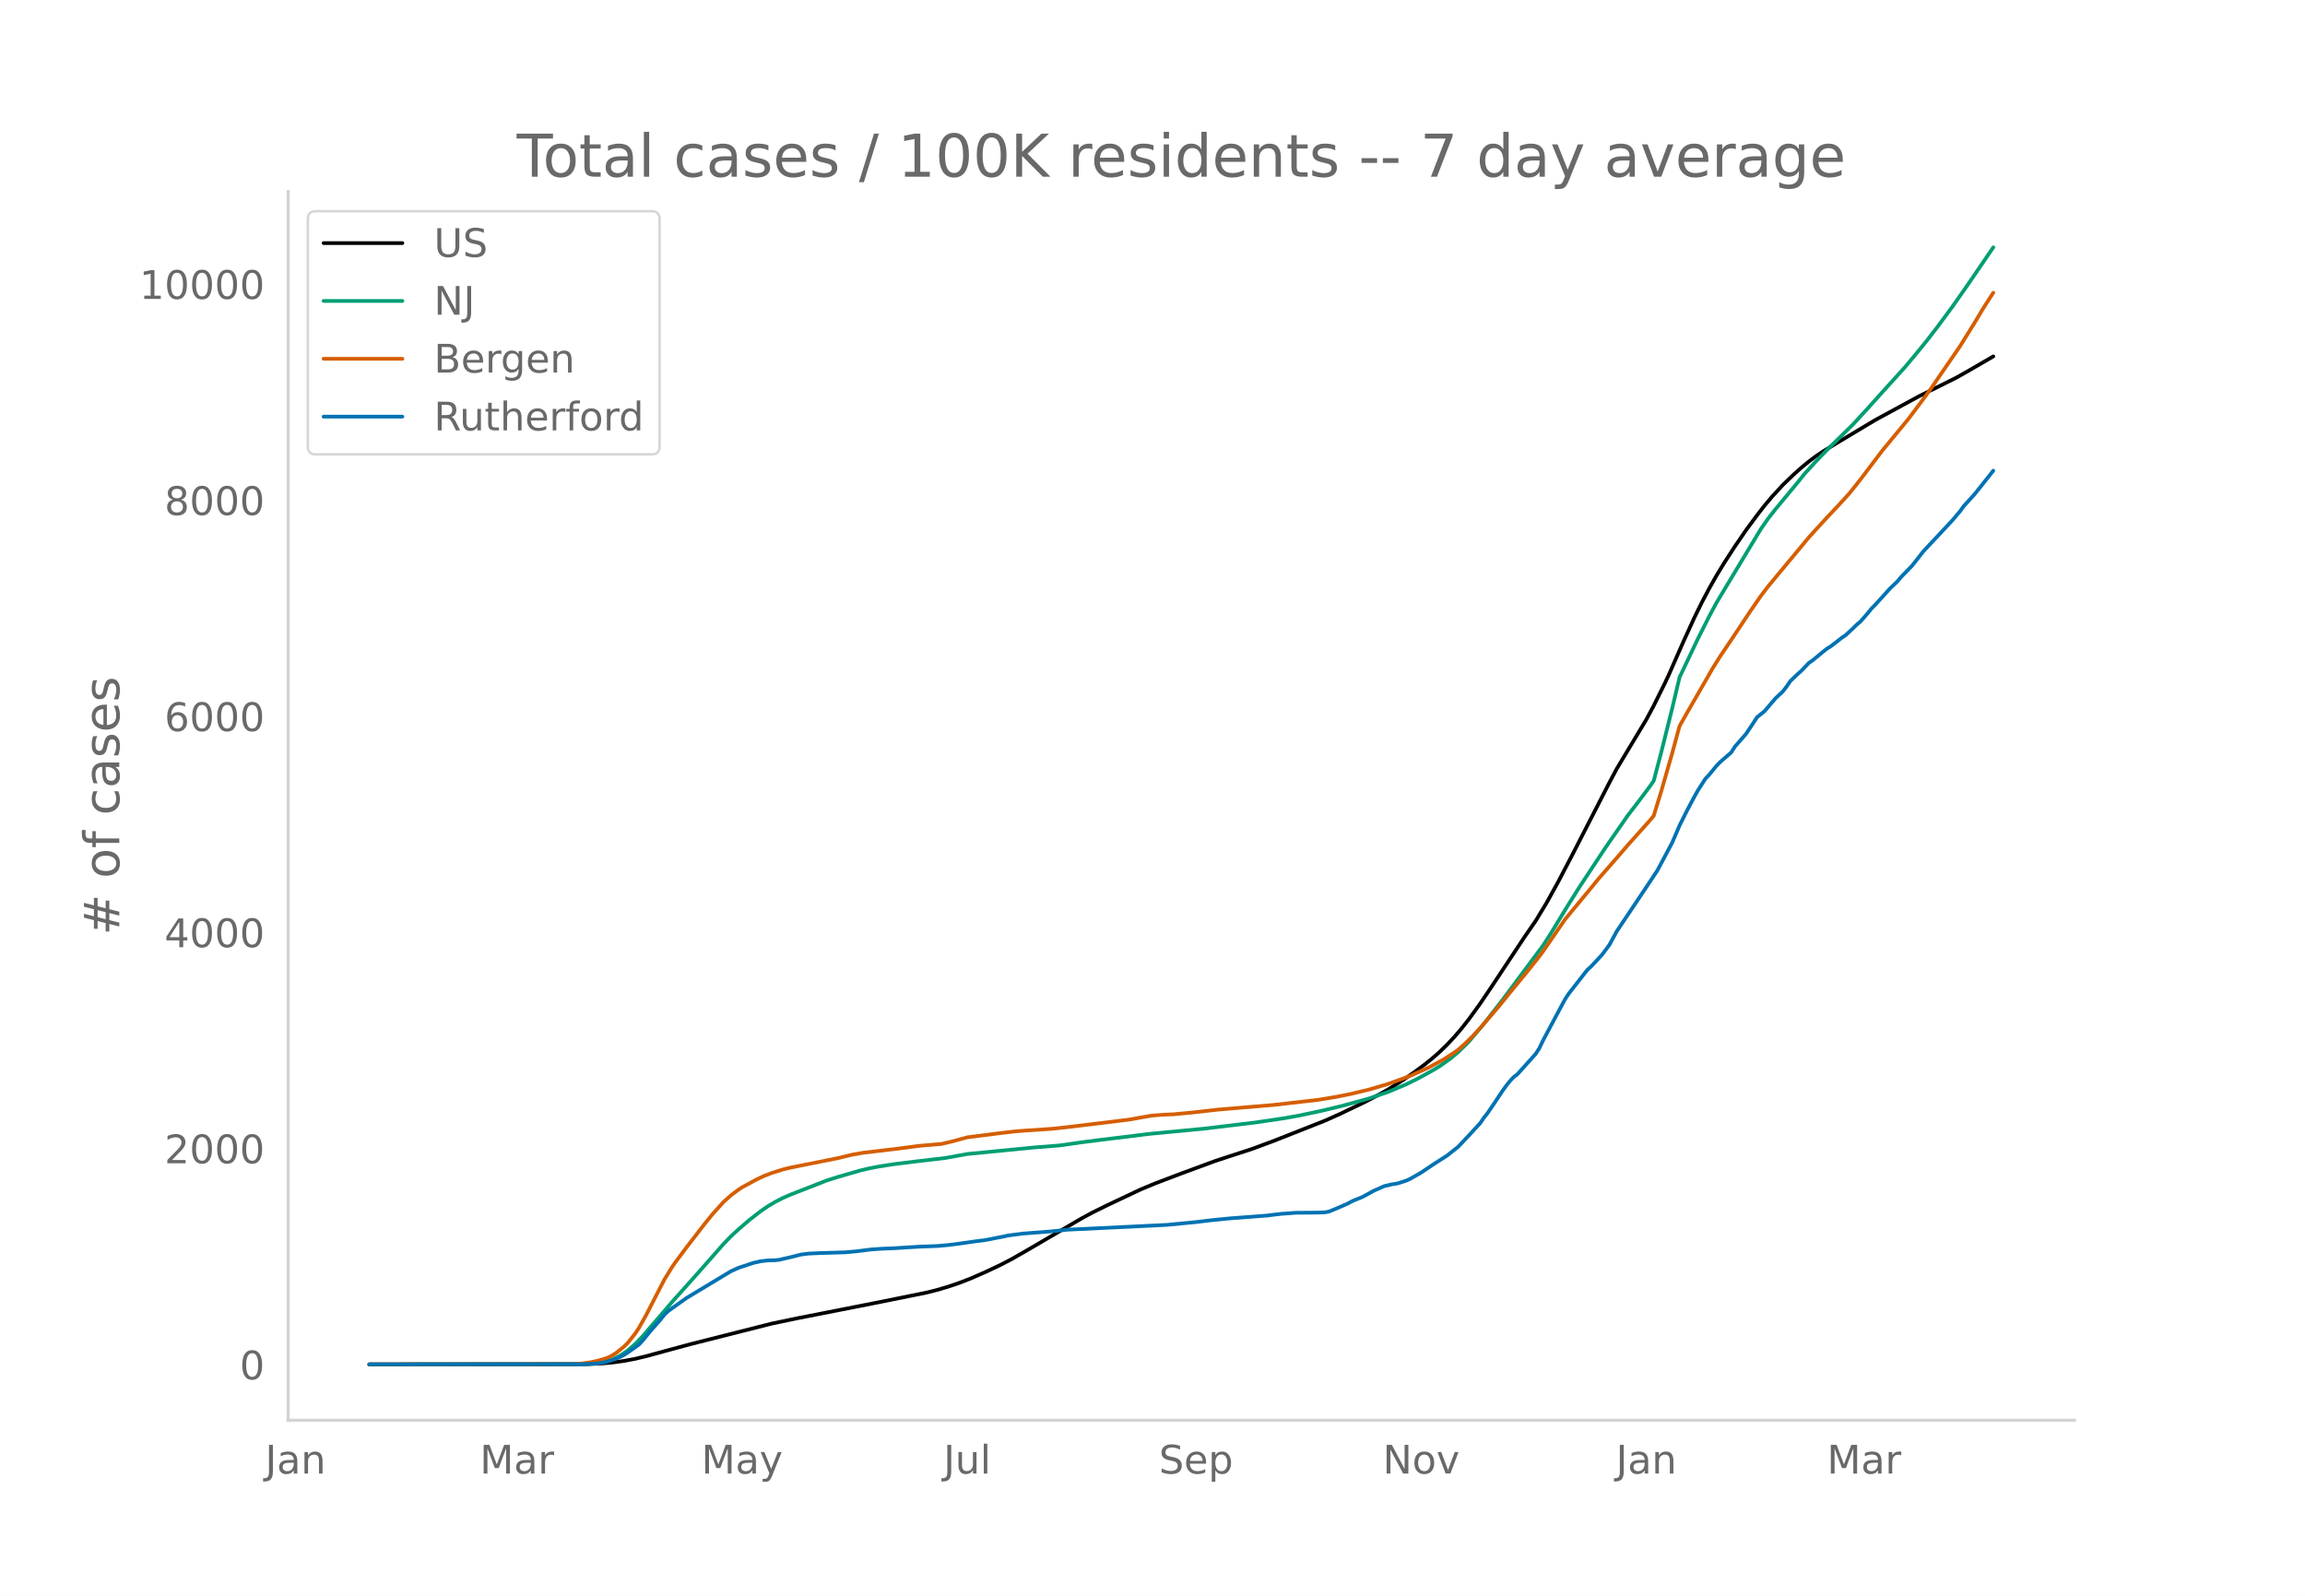
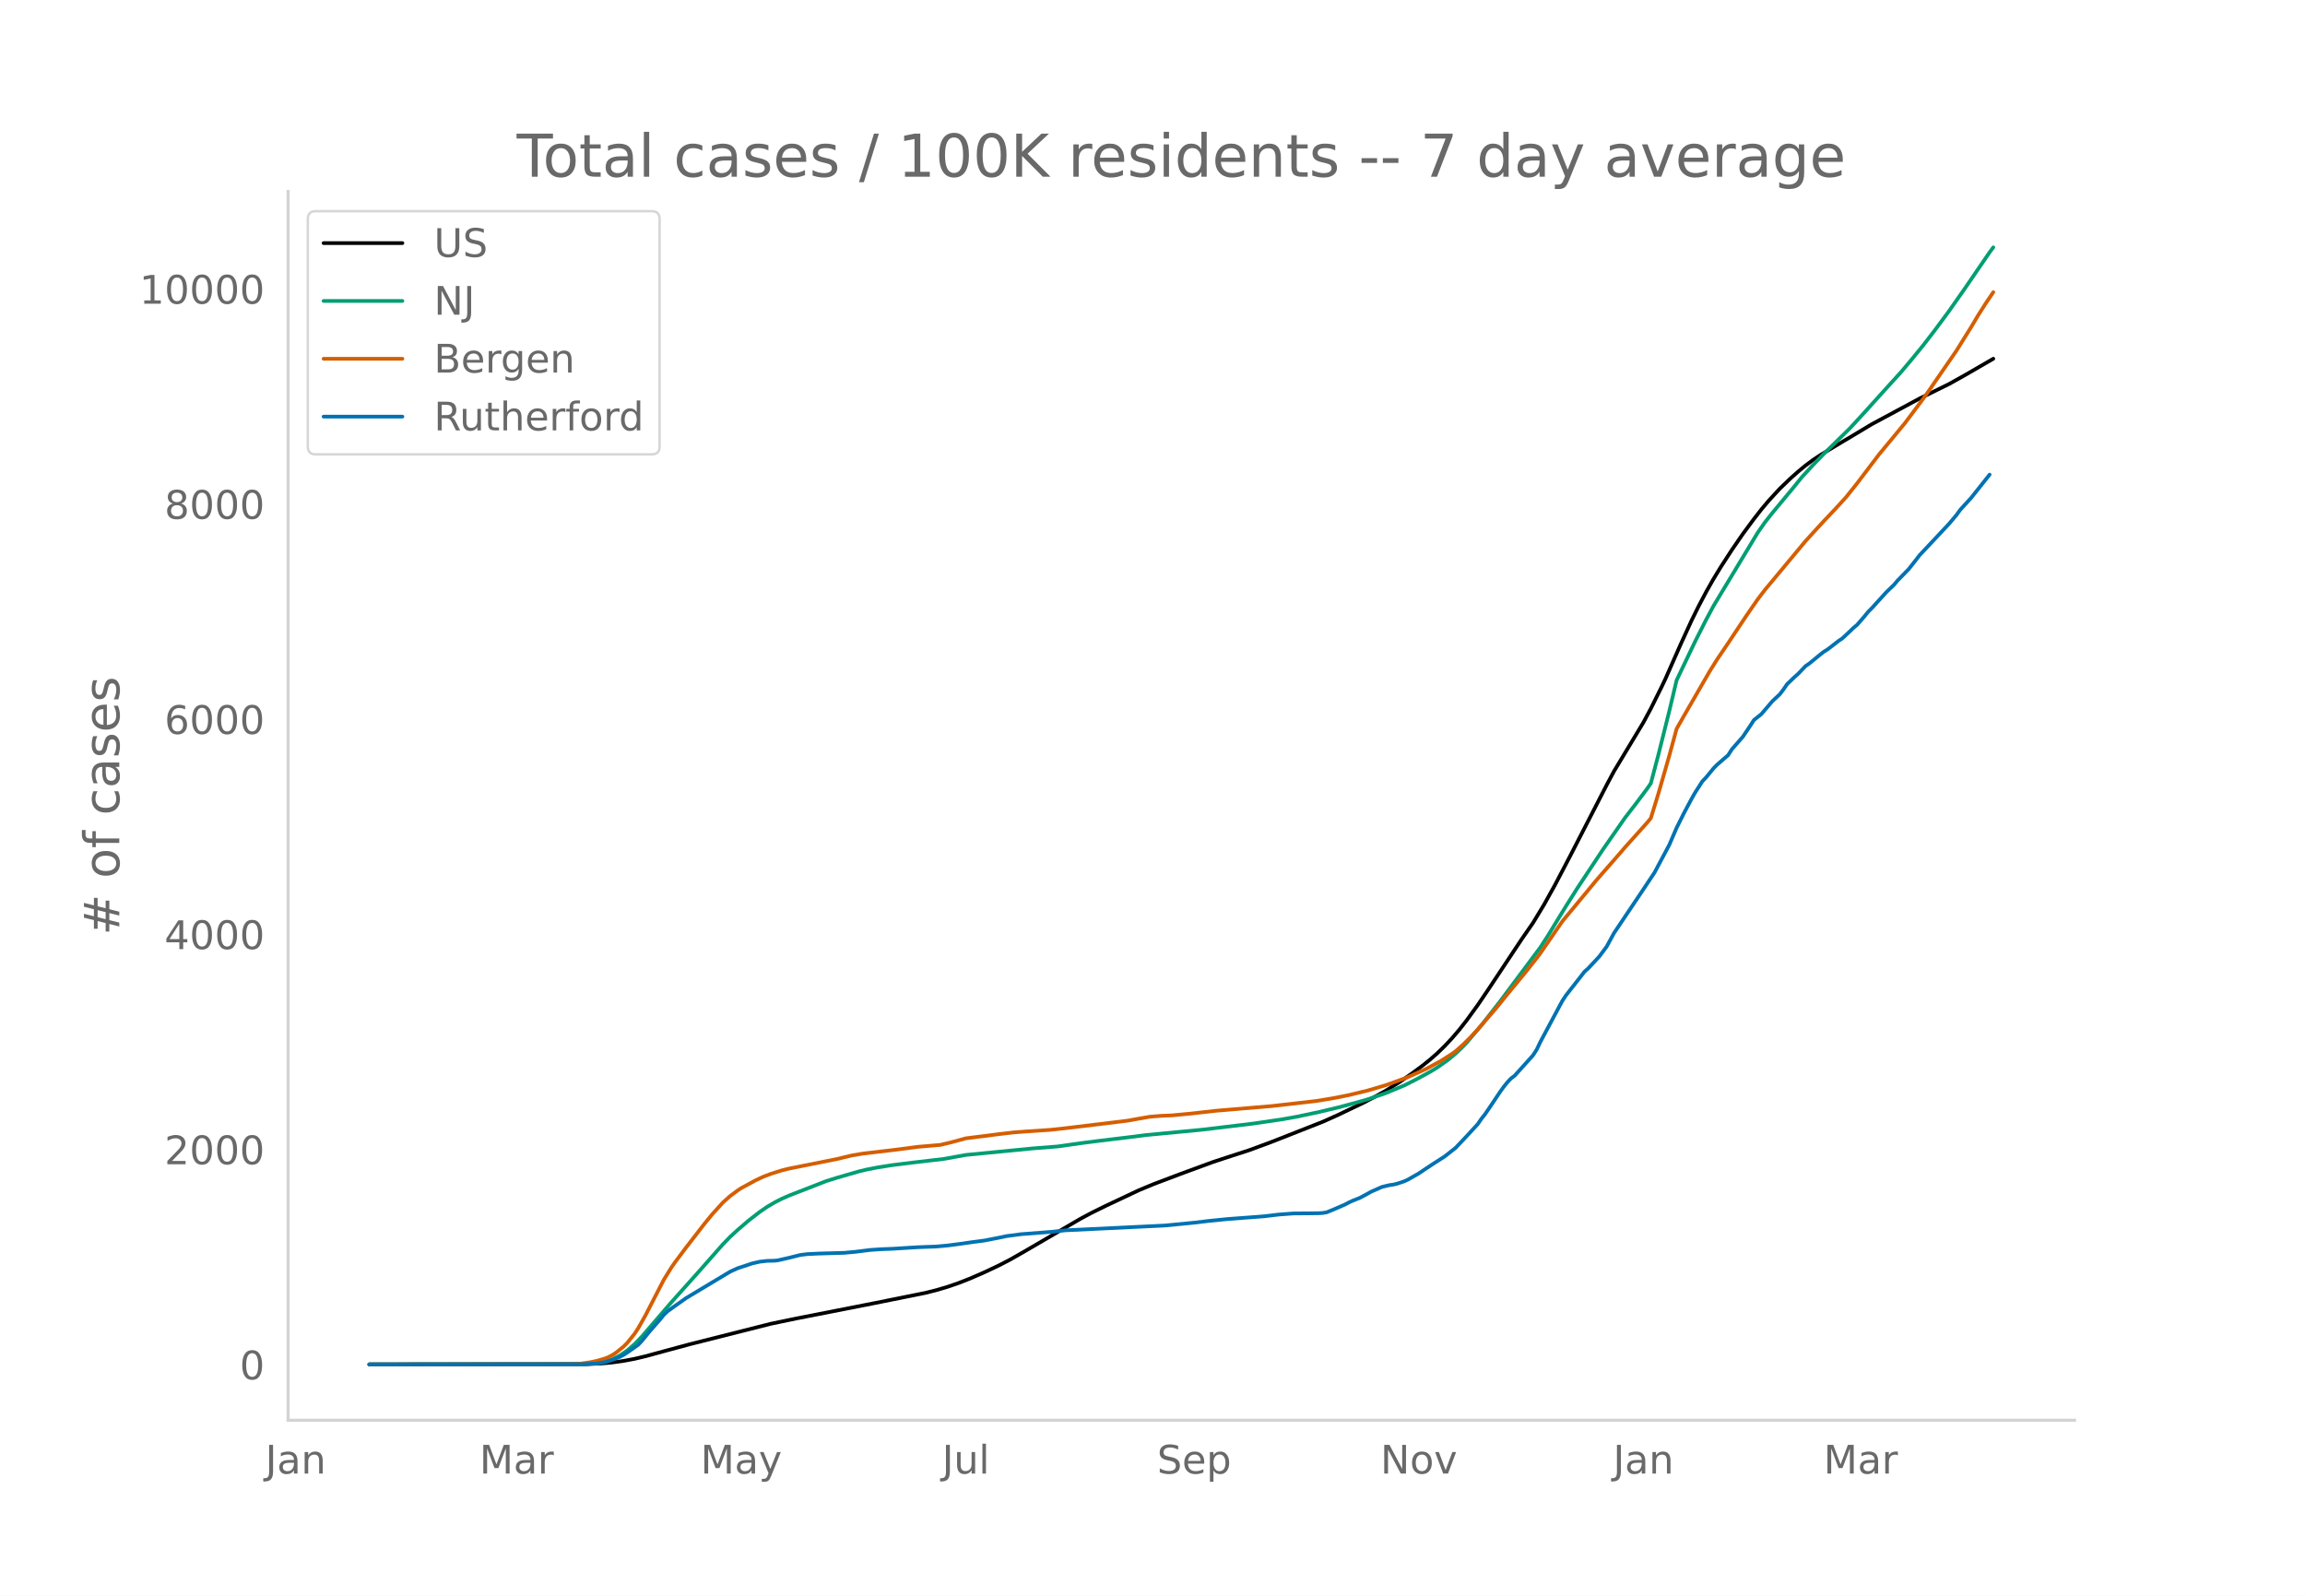
<svg xmlns="http://www.w3.org/2000/svg" xmlns:xlink="http://www.w3.org/1999/xlink" height="864" viewBox="0 0 936 648" width="1248">
  <defs>
    <style>*{stroke-linecap:butt;stroke-linejoin:round}</style>
  </defs>
  <g id="figure_1">
    <path d="M0 648h936V0H0z" style="fill:#fff" id="patch_1" />
    <g id="axes_1">
      <path d="M117 576.72h725.4V77.76H117z" style="fill:none" id="patch_2" />
-       <path clip-path="url(#pd3f2c1028d)" d="m149.973 554.04 88.427-.106 5.995-.264 4.496-.417 4.496-.629 4.496-.842 4.497-1.067 7.494-2.052 10.49-2.837 32.974-8.346 10.49-2.187 31.475-6.185 20.983-4.231 4.496-1.136 4.496-1.338 4.496-1.544 4.497-1.758 5.995-2.619 5.995-2.833 4.496-2.337 5.995-3.426 22.481-13.146 4.497-2.428 5.995-2.96 13.489-6.367 5.995-2.493 10.491-3.982 13.489-4.973 5.995-1.982 8.992-2.924 8.993-3.332 20.983-8.278 5.995-2.69 10.491-5.043 4.496-2.363 4.497-2.51 5.995-3.774 4.496-3.122 4.496-3.331 2.998-2.408 2.997-2.637 2.998-2.916 2.997-3.201 2.998-3.506 2.997-3.835 4.497-6.21 4.496-6.654 13.489-20.357 4.496-6.495 4.496-7.446 4.497-8.115 5.995-11.47 14.987-29.204 2.998-5.623 11.99-19.955 2.997-5.598 4.497-9.083 1.498-3.178 5.995-13.626 4.497-9.845 2.997-6.1 2.998-5.7 2.997-5.296 2.998-4.936 4.496-6.943 4.496-6.557 4.497-6.092 2.997-3.852 2.998-3.577 4.496-4.885 4.496-4.33 2.998-2.661 2.997-2.482 2.998-2.233 2.997-2.012 5.995-3.62 14.988-8.986 17.985-9.761 14.988-7.465 4.496-2.538 10.491-6.08h0" style="fill:none;stroke:#000;stroke-linecap:round;stroke-width:1.5" id="line2d_1" />
-       <path clip-path="url(#pd3f2c1028d)" d="m149.973 554.04 85.43-.08 4.495-.198 2.998-.316 2.997-.521 1.5-.433 1.498-.56 2.997-1.5 2.998-2.033 2.997-2.58 2.998-3.11 4.496-5.243 7.494-8.728 10.491-11.742 10.492-11.916 2.997-3.094 2.998-2.757 4.496-3.873 4.496-3.49 2.998-2.063 2.997-1.775 2.998-1.54 2.997-1.323 14.988-5.848 4.496-1.414 8.993-2.602 2.997-.716 4.497-.882 5.995-.945 8.992-1.119 11.99-1.402 8.993-1.631 26.978-2.643 10.49-.828 8.993-1.29 7.494-.959 11.99-1.453 7.494-.951 22.482-2.144 20.982-2.52 11.99-1.77 5.995-1.077 8.993-1.914 7.494-1.785 7.493-2.016 4.497-1.273 7.494-2.571 7.493-3.137 4.497-2.245 5.995-3.263 2.997-1.803 4.497-3.2 2.997-2.53 2.998-2.877 1.498-1.563 5.995-7.105 7.494-9.593 16.487-22.143 2.997-4.631 4.496-7.392 2.998-4.888 4.496-7.135 10.491-15.884 8.993-12.951 4.496-5.839 4.497-6.01 1.498-2.18 2.998-11.369 4.496-18.012 2.998-12.67 7.493-15.736 4.497-8.906 2.997-5.607 2.998-4.994 14.987-24.891 2.998-4.308L721 206.75l8.993-10.862 2.997-3.72 4.497-4.89 4.496-4.66 10.491-10.297 5.995-6.523 5.995-6.666 8.993-9.93 4.496-5.361 4.497-5.525 4.496-5.835 5.995-8.12 5.995-8.555 10.491-15.365h0" style="fill:none;stroke:#009e73;stroke-linecap:round;stroke-width:1.5" id="line2d_2" />
-       <path clip-path="url(#pd3f2c1028d)" d="m149.973 554.04 80.933-.078 4.496-.171 4.496-.632 2.998-.655 2.997-.876 1.5-.61 1.498-.783 1.499-.992 2.997-2.41 1.499-1.485 2.997-3.744 1.5-2.26 2.997-5.338 7.494-14.584 2.997-4.84 1.499-2.172 4.496-6.006 7.494-9.709 2.997-3.683 4.497-4.976 2.997-2.682 2.998-2.233 1.499-.986 5.995-3.256 2.997-1.394 2.998-1.149 4.496-1.426 2.997-.74 5.995-1.205 13.49-2.698 5.994-1.45 4.497-.755 13.488-1.593 8.993-1.175 7.494-.648 1.499-.114 4.496-1.064 5.995-1.638 7.494-.943 5.995-.774 5.995-.7 4.496-.345 10.491-.705 5.995-.655 14.988-1.8 10.491-1.296 4.497-.816 4.496-.777 4.496-.363 4.496-.192 7.494-.711 10.492-1.18 22.481-1.89 17.985-2.053 7.494-1.232 5.995-1.21 7.494-1.807 7.494-2.213 5.995-2.161 2.997-1.13 7.494-3.374 5.995-3.241 4.496-2.889 1.499-1.084 2.998-2.67 2.997-2.964 2.998-3.22 7.493-8.709 4.497-5.586 7.493-9.108 4.497-5.692 1.499-1.995 8.992-13.077 5.995-7.237 4.496-5.437 2.998-3.666 2.997-3.45 4.497-5.14 4.496-5.21 8.993-10.054 1.498-1.83 2.998-9.746 4.496-15.656 2.998-11.04 2.997-5.284 10.491-18.22 2.998-4.799 4.496-6.658 7.494-11.289 4.496-6.522 2.998-3.94 16.486-19.842 2.998-3.3 4.496-4.906 4.496-4.76 4.497-4.926 4.496-5.644 8.992-11.888 2.998-3.609 7.494-9.099 5.995-8.002 2.997-4.105 11.99-17.458 5.995-9.644 2.998-5.044 2.998-4.711 1.498-2.28h0" style="fill:none;stroke:#d55e00;stroke-linecap:round;stroke-width:1.5" id="line2d_3" />
-       <path clip-path="url(#pd3f2c1028d)" d="m149.973 554.04 86.928-.068 5.995-.343 2.997-.514 2.998-.924 2.997-1.199 1.5-.787 1.498-.96 4.496-3.184 1.499-1.575 2.998-3.699 4.496-5.136 1.499-1.884 1.498-1.404 2.998-2.157 4.496-3.185 11.99-7.225 5.995-3.596 2.998-1.37 5.995-1.986 2.997-.685 2.998-.342 2.997-.069 1.5-.171 4.495-1.027 4.497-1.13 2.997-.377 4.496-.206 10.492-.308 4.496-.41 5.995-.754 4.496-.308 4.497-.172 10.491-.65 7.494-.274 4.496-.411 4.496-.582 5.995-.856 4.497-.583 7.494-1.472 1.498-.342 5.995-.788 11.99-.925 5.995-.65 40.467-1.952 11.99-1.165 5.995-.719 7.494-.753 14.987-1.13 5.996-.72 5.995-.444 5.995-.035 4.496-.068 1.499-.103 1.498-.274 2.998-1.233 4.496-1.952 1.499-.821 1.499-.685 2.997-1.199 2.998-1.61 1.499-.856 4.496-1.986 2.997-.719 1.5-.205 1.498-.343 2.997-.993 1.5-.685 4.495-2.568 2.998-2.02 2.997-1.987 4.497-2.876 4.496-3.562 4.496-4.76 4.497-4.897 1.498-2.191 1.5-1.884 2.997-4.417 2.997-4.52 1.499-2.09 1.499-1.883 1.498-1.61 1.5-1.13 7.493-8.32 1.499-2.33 1.499-3.15 7.493-14.04 1.5-2.774 1.498-2.26 7.494-9.588 1.498-1.336 4.497-4.828 2.997-4.041 2.998-5.514 11.99-17.91 4.496-6.78 5.995-11.266 2.998-6.986 2.997-5.993 2.998-5.65 1.498-2.671 2.998-4.657 1.499-1.576 2.997-3.664 1.499-1.54 4.496-3.905 1.5-2.363 2.997-3.424 1.498-1.712 2.998-4.486 1.499-2.329 2.997-2.397 4.496-5.274 2.998-2.808 1.499-1.952 1.498-2.191 2.998-2.877 1.499-1.335 2.997-3.15 1.499-1.028 4.496-3.699 1.5-1.164 1.498-.924 4.496-3.493 1.499-.993 2.997-2.808 1.5-1.473 1.498-1.233 2.997-3.458 1.5-1.85 1.498-1.506 5.995-6.61 2.998-2.876 1.498-1.78 4.497-4.624 2.997-3.801 1.499-1.952 4.496-4.794 7.494-8.013 2.997-3.562 1.5-2.089 4.495-4.93 7.494-9.452h0" style="fill:none;stroke:#0072b2;stroke-linecap:round;stroke-width:1.5" id="line2d_4" />
+       <path clip-path="url(#pfc9fd1db20)" d="m149.973 554.04 88.226-.106 5.982-.262 4.486-.415 4.486-.627 4.486-.838 4.486-1.062 7.477-2.043 10.467-2.824 32.898-8.31 10.468-2.177 31.402-6.158 20.935-4.212 4.486-1.13 4.487-1.332 4.486-1.539 4.486-1.75 5.981-2.606 5.982-2.821 4.486-2.327 5.981-3.41 22.43-13.089 4.487-2.417 5.981-2.946 13.458-6.34 5.982-2.481 10.467-3.964 13.459-4.951 5.981-1.973 8.972-2.912 8.972-3.317 20.935-8.241 5.982-2.68 10.467-5.019 4.486-2.352 4.487-2.5 5.981-3.757 4.486-3.108 4.486-3.316 2.99-2.397 2.992-2.626 2.99-2.903 2.991-3.187 2.99-3.49 2.992-3.818 4.486-6.182 4.486-6.625 13.458-20.267 4.486-6.467 4.486-7.413 4.486-8.079 5.982-11.419 14.953-29.074 2.991-5.598 11.963-19.867 2.99-5.574 4.487-9.042 1.495-3.164 5.982-13.566 4.486-9.801 2.99-6.072 2.991-5.676 2.99-5.273 2.992-4.914 4.486-6.911 4.486-6.528 4.486-6.066 2.99-3.835 2.991-3.56 4.486-4.864 4.486-4.311 2.991-2.65 2.99-2.47 2.992-2.223 2.99-2.004 5.982-3.604 14.953-8.946 19.44-10.45 11.963-5.893 5.981-3.333 11.963-6.916h0" style="fill:none;stroke:#000;stroke-linecap:round;stroke-width:1.5" id="line2d_1" />
+       <path clip-path="url(#pfc9fd1db20)" d="m149.973 554.04 85.235-.079 4.486-.198 2.991-.315 2.99-.518 1.496-.432 1.496-.557 2.99-1.493 2.991-2.024 2.99-2.57 2.991-3.096 4.487-5.219 7.476-8.69 10.468-11.689 10.467-11.863 2.991-3.08 2.99-2.745 4.487-3.856 4.486-3.474 2.99-2.055 2.992-1.767 2.99-1.533 2.991-1.317 14.954-5.822 4.486-1.408 8.972-2.59 2.99-.714 4.487-.877 5.981-.941 8.972-1.114 11.963-1.396 8.972-1.624 26.917-2.63 10.467-.825 8.973-1.285 7.476-.954 11.963-1.447 7.477-.947 22.43-2.134 20.936-2.51 11.962-1.761 5.982-1.073 8.972-1.904 7.477-1.778 7.477-2.007 4.486-1.268 7.477-2.56 7.476-3.122 4.486-2.235 5.982-3.25 2.99-1.794 4.487-3.185 2.99-2.519 2.991-2.864 1.496-1.557 5.981-7.074 7.477-9.55 16.449-22.045 2.99-4.61 4.487-7.36 2.99-4.865 4.486-7.104 10.468-15.813 8.972-12.895 4.486-5.812 4.486-5.984 1.496-2.171 2.99-11.318 4.486-17.932 2.991-12.614 7.477-15.666 4.486-8.867 2.99-5.582 2.992-4.972 14.953-24.781 2.99-4.289 2.992-3.784 8.972-10.813 2.99-3.704 4.487-4.868 4.486-4.64 10.467-10.251 5.982-6.495 5.981-6.636 8.972-9.886 4.486-5.337 4.486-5.5 4.486-5.81 5.982-8.084 5.981-8.517 10.468-15.297 1.495-2.009h0" style="fill:none;stroke:#009e73;stroke-linecap:round;stroke-width:1.5" id="line2d_2" />
+       <path clip-path="url(#pfc9fd1db20)" d="m149.973 554.04 80.75-.078 4.485-.17 4.486-.63 2.991-.65 2.99-.873 1.496-.609 1.496-.778 1.495-.988 2.99-2.4 1.496-1.478 2.99-3.727 1.496-2.25 2.99-5.315 7.478-14.518 2.99-4.82 1.496-2.161 4.486-5.98 7.477-9.666 2.99-3.667 4.486-4.954 2.991-2.67 2.99-2.222 1.496-.982 5.982-3.242 2.99-1.388 2.991-1.144 4.486-1.42 2.991-.737 5.981-1.198 13.459-2.687 5.981-1.443 4.486-.752 13.458-1.586 8.973-1.17 7.476-.645 1.496-.114 4.486-1.06 5.981-1.63 7.477-.939 5.982-.77 5.981-.697 4.486-.343 10.468-.702 5.981-.652 14.954-1.792 10.467-1.29 4.486-.813 4.486-.774 4.487-.36 4.486-.192 7.476-.708 10.468-1.174 22.43-1.883 17.945-2.044 7.477-1.226 5.981-1.205 7.477-1.798 7.477-2.203 5.981-2.152 2.99-1.124 7.478-3.36 5.981-3.227 4.486-2.876 1.495-1.08 2.991-2.657 2.99-2.951 2.992-3.206 7.476-8.67 4.487-5.562 7.476-9.067 4.486-5.667 1.496-1.986 8.972-13.02 5.981-7.204 4.486-5.413 2.991-3.65 2.99-3.435 4.487-5.117 4.486-5.188 8.972-10.009 1.496-1.82 2.99-9.705 4.486-15.586 2.991-10.99 2.99-5.261 10.468-18.14 2.991-4.777 4.486-6.63 7.477-11.238 4.486-6.493 2.99-3.923 16.45-19.754 2.99-3.286 4.487-4.884 4.486-4.738 4.486-4.905 4.486-5.619 8.972-11.835 2.99-3.593 7.478-9.058 5.981-7.967 2.99-4.087 11.964-17.38 5.981-9.602 2.99-5.022 2.992-4.69 2.99-4.42h0" style="fill:none;stroke:#d55e00;stroke-linecap:round;stroke-width:1.5" id="line2d_3" />
+       <path clip-path="url(#pfc9fd1db20)" d="m149.973 554.04 86.73-.068 5.982-.341 2.99-.512 2.992-.92 2.99-1.193 1.496-.784 1.495-.955 4.486-3.17 1.495-1.569 2.991-3.682 4.486-5.114 1.496-1.875 1.495-1.398 2.99-2.148 4.487-3.17 11.963-7.194 5.981-3.58 2.99-1.363 5.982-1.978 2.991-.681 2.99-.341 2.992-.069 1.495-.17 4.486-1.023 4.486-1.125 2.99-.375 4.487-.204 10.467-.307 4.486-.41 5.982-.75 4.486-.306 4.486-.17 10.468-.648 7.476-.273 4.487-.41 4.486-.579 5.981-.852 4.486-.58 7.477-1.466 1.495-.34 5.982-.785 11.963-.92 5.981-.648 40.375-1.943 11.963-1.16 5.981-.716 7.477-.75 14.954-1.125 5.981-.716 5.982-.443 5.981-.034 4.486-.068 1.495-.102 1.496-.273 2.99-1.227 4.487-1.944 1.495-.818 1.495-.682 2.991-1.193 2.99-1.602 1.496-.853 4.486-1.977 2.99-.716 1.496-.205 1.496-.34 2.99-.99 1.496-.681 4.486-2.557 2.99-2.011 2.991-1.978 4.486-2.864 4.486-3.545 4.487-4.74 4.486-4.874 1.495-2.182 1.495-1.876 2.991-4.397 2.99-4.5 1.496-2.08 1.496-1.875 1.495-1.603 1.495-1.125 7.477-8.284 1.495-2.319 1.496-3.136 7.477-13.978 1.495-2.762 1.495-2.25 7.477-9.546 1.495-1.33 4.487-4.807 2.99-4.023 2.991-5.488 11.963-17.831 4.486-6.75 5.981-11.217 2.991-6.955 2.99-5.966 2.992-5.625 1.495-2.66 2.99-4.636 1.496-1.568 2.99-3.648 1.496-1.535 4.486-3.886 1.496-2.353 2.99-3.409 1.496-1.704 2.99-4.467 1.496-2.318 2.99-2.386 4.487-5.25 2.99-2.796 1.496-1.944 1.495-2.181 2.99-2.864 1.496-1.33 2.99-3.136 1.496-1.023 4.486-3.682 1.496-1.16 1.495-.92 4.486-3.477 1.495-.989 2.991-2.796 1.496-1.466 1.495-1.227 2.99-3.443 1.496-1.841 1.495-1.5 5.982-6.58 2.99-2.864 1.496-1.773 4.486-4.602 2.99-3.785 1.496-1.943 4.486-4.773 7.477-7.978 2.99-3.545 1.496-2.08 4.486-4.91 7.477-9.409h0" style="fill:none;stroke:#0072b2;stroke-linecap:round;stroke-width:1.5" id="line2d_4" />
      <path d="M117 576.72V77.76" style="fill:none;stroke:#d3d3d3;stroke-linecap:square;stroke-linejoin:miter;stroke-width:1.25" id="patch_3" />
      <path d="M117 576.72h725.4" style="fill:none;stroke:#d3d3d3;stroke-linecap:square;stroke-linejoin:miter;stroke-width:1.25" id="patch_4" />
      <g id="matplotlib.axis_1">
        <g id="xtick_1">
-           <g style="fill:#696969" transform="matrix(.16 0 0 -.16 107.665 598.378)" id="text_1">
+           <g style="fill:#696969" transform="matrix(.16 0 0 -.16 107.733 598.378)" id="text_1">
            <defs>
              <path d="M9.813 72.906h9.859V5.078q0-13.187-5-19.14-5-5.954-16.094-5.954h-3.75v8.297h3.078q6.531 0 9.219 3.672Q9.813-4.39 9.813 5.078z" id="DejaVuSans-74" />
              <path d="M34.281 27.484q-10.89 0-15.093-2.484-4.204-2.484-4.204-8.5 0-4.781 3.157-7.594 3.156-2.797 8.562-2.797 7.485 0 12 5.297 4.516 5.297 4.516 14.078v2zm17.922 3.72V0H43.22v8.297Q40.14 3.328 35.547.953q-4.594-2.375-11.234-2.375-8.391 0-13.36 4.719Q6 8.016 6 15.922q0 9.219 6.172 13.906 6.187 4.688 18.437 4.688h12.61v.89q0 6.203-4.078 9.594-4.078 3.39-11.453 3.39-4.688 0-9.141-1.124-4.438-1.125-8.531-3.375v8.312q4.921 1.906 9.562 2.844 4.64.953 9.031.953 11.875 0 17.735-6.156 5.86-6.14 5.86-18.64z" id="DejaVuSans-97" />
              <path d="M54.89 33.016V0h-8.984v32.719q0 7.765-3.031 11.61-3.031 3.858-9.078 3.858-7.281 0-11.484-4.64-4.204-4.625-4.204-12.64V0H9.08v54.688h9.03v-8.5q3.235 4.937 7.594 7.374Q30.078 56 35.797 56q9.422 0 14.25-5.828 4.844-5.828 4.844-17.156z" id="DejaVuSans-110" />
            </defs>
            <use xlink:href="#DejaVuSans-74" />
            <use x="29.492" xlink:href="#DejaVuSans-97" />
            <use x="90.771" xlink:href="#DejaVuSans-110" />
          </g>
        </g>
        <g id="xtick_2">
-           <g style="fill:#696969" transform="matrix(.16 0 0 -.16 194.83 598.378)" id="text_2">
+           <g style="fill:#696969" transform="matrix(.16 0 0 -.16 194.693 598.378)" id="text_2">
            <defs>
              <path d="M9.813 72.906h14.703l18.593-49.61 18.703 49.61h14.704V0H66.89v64.016l-18.797-50h-9.907l-18.796 50V0H9.813z" id="DejaVuSans-77" />
              <path d="M41.11 46.297q-1.516.875-3.297 1.281Q36.03 48 33.89 48q-7.625 0-11.703-4.953-4.079-4.953-4.079-14.234V0H9.08v54.688h9.03v-8.5q2.844 4.984 7.375 7.39Q30.031 56 36.531 56q.922 0 2.047-.125 1.125-.11 2.484-.36z" id="DejaVuSans-114" />
            </defs>
            <use xlink:href="#DejaVuSans-77" />
            <use x="86.279" xlink:href="#DejaVuSans-97" />
            <use x="147.559" xlink:href="#DejaVuSans-114" />
          </g>
        </g>
        <g id="xtick_3">
-           <g style="fill:#696969" transform="matrix(.16 0 0 -.16 284.808 598.378)" id="text_3">
+           <g style="fill:#696969" transform="matrix(.16 0 0 -.16 284.464 598.378)" id="text_3">
            <defs>
              <path d="M32.172-5.078q-3.797-9.766-7.422-12.735-3.61-2.984-9.656-2.984H7.906v7.516h5.282q3.703 0 5.75 1.765Q21-9.766 23.483-3.219l1.61 4.094-22.11 53.813H12.5l17.094-42.766 17.093 42.766h9.516z" id="DejaVuSans-121" />
            </defs>
            <use xlink:href="#DejaVuSans-77" />
            <use x="86.279" xlink:href="#DejaVuSans-97" />
            <use x="147.559" xlink:href="#DejaVuSans-121" />
          </g>
        </g>
        <g id="xtick_4">
-           <g style="fill:#696969" transform="matrix(.16 0 0 -.16 383.12 598.378)" id="text_4">
+           <g style="fill:#696969" transform="matrix(.16 0 0 -.16 382.569 598.378)" id="text_4">
            <defs>
              <path d="M8.5 21.578v33.11h8.984V21.922q0-7.766 3.016-11.656 3.031-3.875 9.094-3.875 7.265 0 11.484 4.64 4.234 4.64 4.234 12.656v31h8.985V0h-8.984v8.406Q42.047 3.422 37.718 1q-4.313-2.422-10.032-2.422-9.421 0-14.312 5.86Q8.5 10.296 8.5 21.578zM31.11 56z" id="DejaVuSans-117" />
              <path d="M9.422 75.984h8.984V0H9.422z" id="DejaVuSans-108" />
            </defs>
            <use xlink:href="#DejaVuSans-74" />
            <use x="29.492" xlink:href="#DejaVuSans-117" />
            <use x="92.871" xlink:href="#DejaVuSans-108" />
          </g>
        </g>
        <g id="xtick_5">
-           <g style="fill:#696969" transform="matrix(.16 0 0 -.16 470.615 598.378)" id="text_5">
+           <g style="fill:#696969" transform="matrix(.16 0 0 -.16 469.854 598.378)" id="text_5">
            <defs>
              <path d="M53.516 70.516V60.89q-5.61 2.687-10.594 4-4.984 1.328-9.625 1.328-8.047 0-12.422-3.125t-4.375-8.89q0-4.845 2.906-7.313 2.907-2.453 11.016-3.97l5.953-1.218q11.031-2.11 16.281-7.406 5.25-5.297 5.25-14.172 0-10.61-7.11-16.078-7.093-5.469-20.812-5.469-5.172 0-11.015 1.172Q13.14.922 6.89 3.219v10.156q6-3.36 11.765-5.078 5.766-1.703 11.328-1.703 8.438 0 13.032 3.312 4.593 3.328 4.593 9.485 0 5.359-3.297 8.39-3.296 3.032-10.812 4.547L27.484 33.5q-11.03 2.188-15.968 6.875-4.922 4.688-4.922 13.047 0 9.672 6.812 15.234 6.813 5.563 18.766 5.563 5.14 0 10.453-.938 5.328-.922 10.89-2.765z" id="DejaVuSans-83" />
              <path d="M56.203 29.594v-4.39H14.891q.593-9.282 5.593-14.142 5-4.859 13.938-4.859 5.172 0 10.031 1.266 4.86 1.265 9.656 3.812v-8.5Q49.266.734 44.187-.344 39.11-1.422 33.892-1.422q-13.094 0-20.735 7.61-7.64 7.625-7.64 20.625 0 13.421 7.25 21.296Q20.016 56 32.328 56q11.031 0 17.453-7.11 6.422-7.093 6.422-19.296zm-8.984 2.64q-.094 7.36-4.125 11.75-4.032 4.407-10.672 4.407-7.516 0-12.031-4.25-4.516-4.25-5.203-11.97z" id="DejaVuSans-101" />
              <path d="M18.11 8.203v-29H9.077v75.484h9.031v-8.296q2.844 4.875 7.157 7.234Q29.594 56 35.594 56q9.968 0 16.187-7.906 6.235-7.907 6.235-20.797T51.78 6.484q-6.218-7.906-16.187-7.906-6 0-10.328 2.375-4.313 2.375-7.157 7.25zm30.578 19.094q0 9.906-4.079 15.547-4.078 5.64-11.203 5.64-7.14 0-11.218-5.64-4.079-5.64-4.079-15.547 0-9.906 4.078-15.547 4.079-5.64 11.22-5.64 7.124 0 11.202 5.64t4.078 15.547z" id="DejaVuSans-112" />
            </defs>
            <use xlink:href="#DejaVuSans-83" />
            <use x="63.477" xlink:href="#DejaVuSans-101" />
            <use x="125" xlink:href="#DejaVuSans-112" />
          </g>
        </g>
        <g id="xtick_6">
-           <g style="fill:#696969" transform="matrix(.16 0 0 -.16 561.504 598.378)" id="text_6">
+           <g style="fill:#696969" transform="matrix(.16 0 0 -.16 560.536 598.378)" id="text_6">
            <defs>
              <path d="M9.813 72.906h13.28l32.329-60.984v60.984h9.562V0h-13.28L19.39 60.984V0H9.813z" id="DejaVuSans-78" />
              <path d="M30.61 48.39q-7.22 0-11.422-5.64-4.204-5.64-4.204-15.453 0-9.813 4.172-15.453 4.188-5.64 11.453-5.64 7.188 0 11.375 5.655 4.203 5.672 4.203 15.438 0 9.719-4.203 15.406-4.187 5.688-11.375 5.688zm0 7.61q11.718 0 18.406-7.625 6.703-7.61 6.703-21.078 0-13.422-6.703-21.078-6.688-7.64-18.407-7.64-11.765 0-18.437 7.64-6.656 7.656-6.656 21.078 0 13.469 6.656 21.078Q18.844 56 30.609 56z" id="DejaVuSans-111" />
              <path d="M2.984 54.688H12.5L29.594 8.797l17.093 45.89h9.516L35.687 0H23.485z" id="DejaVuSans-118" />
            </defs>
            <use xlink:href="#DejaVuSans-78" />
            <use x="74.805" xlink:href="#DejaVuSans-111" />
            <use x="135.986" xlink:href="#DejaVuSans-118" />
          </g>
        </g>
        <g id="xtick_7">
-           <g style="fill:#696969" transform="matrix(.16 0 0 -.16 656.211 598.378)" id="text_7">
+           <g style="fill:#696969" transform="matrix(.16 0 0 -.16 655.035 598.378)" id="text_7">
            <use xlink:href="#DejaVuSans-74" />
            <use x="29.492" xlink:href="#DejaVuSans-97" />
            <use x="90.771" xlink:href="#DejaVuSans-110" />
          </g>
        </g>
        <g id="xtick_8">
-           <g style="fill:#696969" transform="matrix(.16 0 0 -.16 741.877 598.378)" id="text_8">
+           <g style="fill:#696969" transform="matrix(.16 0 0 -.16 740.5 598.378)" id="text_8">
            <use xlink:href="#DejaVuSans-77" />
            <use x="86.279" xlink:href="#DejaVuSans-97" />
            <use x="147.559" xlink:href="#DejaVuSans-114" />
          </g>
        </g>
      </g>
      <g id="matplotlib.axis_2">
        <g id="ytick_1">
          <g style="fill:#696969" transform="matrix(.16 0 0 -.16 97.32 560.119)" id="text_9">
            <defs>
              <path d="M31.781 66.406q-7.61 0-11.453-7.5Q16.5 51.422 16.5 36.375q0-14.984 3.828-22.484 3.844-7.5 11.453-7.5 7.672 0 11.5 7.5 3.844 7.5 3.844 22.484 0 15.047-3.844 22.531-3.828 7.5-11.5 7.5zm0 7.813q12.266 0 18.735-9.703 6.468-9.688 6.468-28.141 0-18.406-6.468-28.11-6.47-9.687-18.735-9.687-12.25 0-18.718 9.688-6.47 9.703-6.47 28.109 0 18.453 6.47 28.14Q19.53 74.22 31.78 74.22z" id="DejaVuSans-48" />
            </defs>
            <use xlink:href="#DejaVuSans-48" />
          </g>
        </g>
        <g id="ytick_2">
-           <g style="fill:#696969" transform="matrix(.16 0 0 -.16 66.78 472.37)" id="text_10">
+           <g style="fill:#696969" transform="matrix(.16 0 0 -.16 66.78 472.759)" id="text_10">
            <defs>
              <path d="M19.188 8.297h34.421V0H7.33v8.297q5.609 5.812 15.296 15.594 9.703 9.797 12.188 12.64 4.734 5.313 6.609 9 1.89 3.688 1.89 7.25 0 5.813-4.078 9.469-4.078 3.672-10.625 3.672-4.64 0-9.797-1.61-5.14-1.609-11-4.89v9.969Q13.767 71.78 18.938 73q5.188 1.219 9.485 1.219 11.328 0 18.062-5.672 6.735-5.656 6.735-15.125 0-4.5-1.688-8.531-1.672-4.016-6.125-9.485-1.218-1.422-7.765-8.187-6.532-6.766-18.453-18.922z" id="DejaVuSans-50" />
            </defs>
            <use xlink:href="#DejaVuSans-50" />
            <use x="63.623" xlink:href="#DejaVuSans-48" />
            <use x="127.246" xlink:href="#DejaVuSans-48" />
            <use x="190.869" xlink:href="#DejaVuSans-48" />
          </g>
        </g>
        <g id="ytick_3">
-           <g style="fill:#696969" transform="matrix(.16 0 0 -.16 66.78 384.622)" id="text_11">
+           <g style="fill:#696969" transform="matrix(.16 0 0 -.16 66.78 385.399)" id="text_11">
            <defs>
              <path d="M37.797 64.313 12.89 25.39h24.906zm-2.594 8.593H47.61V25.391h10.407v-8.203H47.609V0h-9.812v17.188H4.89v9.515z" id="DejaVuSans-52" />
            </defs>
            <use xlink:href="#DejaVuSans-52" />
            <use x="63.623" xlink:href="#DejaVuSans-48" />
            <use x="127.246" xlink:href="#DejaVuSans-48" />
            <use x="190.869" xlink:href="#DejaVuSans-48" />
          </g>
        </g>
        <g id="ytick_4">
-           <g style="fill:#696969" transform="matrix(.16 0 0 -.16 66.78 296.873)" id="text_12">
+           <g style="fill:#696969" transform="matrix(.16 0 0 -.16 66.78 298.039)" id="text_12">
            <defs>
              <path d="M33.016 40.375q-6.641 0-10.532-4.547-3.875-4.531-3.875-12.437 0-7.86 3.875-12.438 3.891-4.562 10.532-4.562 6.64 0 10.515 4.562 3.875 4.578 3.875 12.438 0 7.906-3.875 12.437-3.875 4.547-10.515 4.547zm19.578 30.922v-8.984q-3.719 1.75-7.5 2.671-3.782.938-7.5.938-9.766 0-14.922-6.594-5.14-6.594-5.875-19.922 2.875 4.25 7.219 6.516 4.359 2.266 9.578 2.266 10.984 0 17.36-6.672 6.374-6.657 6.374-18.125 0-11.235-6.64-18.032-6.641-6.78-17.672-6.78-12.657 0-19.344 9.687-6.688 9.703-6.688 28.109 0 17.281 8.204 27.563 8.203 10.28 22.015 10.28 3.719 0 7.5-.734t7.89-2.187z" id="DejaVuSans-54" />
            </defs>
            <use xlink:href="#DejaVuSans-54" />
            <use x="63.623" xlink:href="#DejaVuSans-48" />
            <use x="127.246" xlink:href="#DejaVuSans-48" />
            <use x="190.869" xlink:href="#DejaVuSans-48" />
          </g>
        </g>
        <g id="ytick_5">
-           <g style="fill:#696969" transform="matrix(.16 0 0 -.16 66.78 209.124)" id="text_13">
+           <g style="fill:#696969" transform="matrix(.16 0 0 -.16 66.78 210.679)" id="text_13">
            <defs>
              <path d="M31.781 34.625q-7.031 0-11.062-3.766-4.016-3.765-4.016-10.343 0-6.594 4.016-10.36Q24.75 6.391 31.78 6.391q7.032 0 11.078 3.78 4.063 3.798 4.063 10.345 0 6.578-4.031 10.343-4.016 3.766-11.11 3.766zm-9.86 4.188q-6.343 1.562-9.89 5.906Q8.5 49.079 8.5 55.329q0 8.733 6.219 13.812 6.234 5.078 17.062 5.078 10.89 0 17.094-5.078 6.203-5.079 6.203-13.813 0-6.25-3.547-10.61-3.531-4.343-9.828-5.906 7.125-1.656 11.094-6.5 3.984-4.828 3.984-11.796 0-10.61-6.468-16.282-6.47-5.656-18.532-5.656-12.047 0-18.531 5.656-6.469 5.672-6.469 16.282 0 6.968 4 11.797 4.016 4.843 11.14 6.5zM18.314 54.39q0-5.657 3.53-8.828 3.548-3.172 9.938-3.172 6.36 0 9.938 3.172 3.593 3.171 3.593 8.828 0 5.672-3.593 8.843-3.578 3.172-9.938 3.172-6.39 0-9.937-3.172-3.532-3.172-3.532-8.843z" id="DejaVuSans-56" />
            </defs>
            <use xlink:href="#DejaVuSans-56" />
            <use x="63.623" xlink:href="#DejaVuSans-48" />
            <use x="127.246" xlink:href="#DejaVuSans-48" />
            <use x="190.869" xlink:href="#DejaVuSans-48" />
          </g>
        </g>
        <g id="ytick_6">
-           <g style="fill:#696969" transform="matrix(.16 0 0 -.16 56.6 121.376)" id="text_14">
+           <g style="fill:#696969" transform="matrix(.16 0 0 -.16 56.6 123.319)" id="text_14">
            <defs>
              <path d="M12.406 8.297h16.11v55.625l-17.532-3.516v8.985l17.438 3.515h9.86V8.296H54.39V0H12.406z" id="DejaVuSans-49" />
            </defs>
            <use xlink:href="#DejaVuSans-49" />
            <use x="63.623" xlink:href="#DejaVuSans-48" />
            <use x="127.246" xlink:href="#DejaVuSans-48" />
            <use x="190.869" xlink:href="#DejaVuSans-48" />
            <use x="254.492" xlink:href="#DejaVuSans-48" />
          </g>
        </g>
        <g style="fill:#696969" transform="matrix(0 -.2 -.2 0 48.44 379.813)" id="text_15">
          <defs>
            <path d="M51.125 44H36.922l-4.11-16.313h14.313zm-7.328 27.781-5.078-20.265h14.265L58.11 71.78h7.813L60.89 51.516h15.234V44h-17.14l-4-16.313h15.53V20.22H53.079L48 0h-7.813l5.032 20.219H30.906L25.875 0h-7.86l5.079 20.219H7.719v7.468h17.187L29 44H13.281v7.516h17.625l4.985 20.265z" id="DejaVuSans-35" />
            <path d="M37.11 75.984V68.5h-8.594q-4.828 0-6.72-1.953-1.874-1.953-1.874-7.031v-4.828h14.797v-6.985H19.922V0H10.89v47.703H2.297v6.984h8.594V58.5q0 9.125 4.25 13.297 4.25 4.187 13.468 4.187z" id="DejaVuSans-102" />
            <path d="M48.781 52.594v-8.407q-3.812 2.11-7.64 3.157-3.828 1.047-7.735 1.047-8.75 0-13.593-5.547-4.829-5.532-4.829-15.547 0-10.016 4.829-15.563 4.843-5.53 13.593-5.53 3.907 0 7.735 1.046 3.828 1.047 7.64 3.156V2.094Q45.016.344 40.984-.531q-4.015-.89-8.562-.89-12.36 0-19.64 7.765-7.266 7.765-7.266 20.953 0 13.375 7.343 21.031Q20.22 56 33.016 56q4.14 0 8.093-.86 3.953-.843 7.672-2.546z" id="DejaVuSans-99" />
            <path d="M44.281 53.078v-8.5q-3.797 1.953-7.906 2.922-4.094.984-8.5.984-6.688 0-10.031-2.047-3.344-2.046-3.344-6.156 0-3.125 2.39-4.906 2.391-1.781 9.626-3.39l3.078-.688q9.562-2.047 13.593-5.781 4.032-3.735 4.032-10.422 0-7.625-6.032-12.078-6.03-4.438-16.578-4.438-4.39 0-9.156.86Q10.688.296 5.422 2v9.281q4.984-2.594 9.812-3.89 4.829-1.282 9.579-1.282 6.343 0 9.75 2.172 3.421 2.172 3.421 6.125 0 3.656-2.468 5.61-2.453 1.953-10.813 3.765l-3.125.735q-8.344 1.75-12.062 5.39-3.704 3.64-3.704 9.985 0 7.718 5.47 11.906Q16.75 56 26.811 56q4.97 0 9.36-.734 4.406-.72 8.11-2.188z" id="DejaVuSans-115" />
          </defs>
          <use xlink:href="#DejaVuSans-35" />
          <use x="83.789" xlink:href="#DejaVuSans-32" />
          <use x="115.576" xlink:href="#DejaVuSans-111" />
          <use x="176.758" xlink:href="#DejaVuSans-102" />
          <use x="211.963" xlink:href="#DejaVuSans-32" />
          <use x="243.75" xlink:href="#DejaVuSans-99" />
          <use x="298.73" xlink:href="#DejaVuSans-97" />
          <use x="360.01" xlink:href="#DejaVuSans-115" />
          <use x="412.109" xlink:href="#DejaVuSans-101" />
          <use x="473.633" xlink:href="#DejaVuSans-115" />
        </g>
      </g>
      <g style="fill:#696969" transform="matrix(.24 0 0 -.24 209.82 71.76)" id="text_16">
        <defs>
          <path d="M-.297 72.906h61.672v-8.312H35.5V0h-9.906v64.594H-.296z" id="DejaVuSans-84" />
          <path d="M18.313 70.219V54.688h18.5v-6.985h-18.5V18.016q0-6.688 1.828-8.594 1.828-1.906 7.453-1.906h9.218V0h-9.218q-10.407 0-14.36 3.875-3.953 3.89-3.953 14.14v29.688H2.687v6.984h6.594V70.22z" id="DejaVuSans-116" />
          <path d="M25.39 72.906h8.297L8.297-9.28H0z" id="DejaVuSans-47" />
          <path d="M9.813 72.906h9.859V42.094L52.39 72.906h12.703L28.906 38.922 67.672 0H54.688L19.672 35.11V0h-9.86z" id="DejaVuSans-75" />
          <path d="M9.422 54.688h8.984V0H9.422zm0 21.296h8.984v-11.39H9.422z" id="DejaVuSans-105" />
          <path d="M45.406 46.39v29.594h8.985V0h-8.985v8.203Q42.578 3.328 38.25.953q-4.313-2.375-10.375-2.375-9.906 0-16.14 7.906-6.22 7.922-6.22 20.813 0 12.89 6.22 20.797Q17.968 56 27.874 56q6.063 0 10.375-2.375 4.328-2.36 7.156-7.234zm-30.61-19.093q0-9.906 4.079-15.547 4.078-5.64 11.203-5.64 7.125 0 11.219 5.64 4.11 5.64 4.11 15.547 0 9.906-4.11 15.547-4.094 5.64-11.219 5.64-7.125 0-11.203-5.64-4.078-5.64-4.078-15.547z" id="DejaVuSans-100" />
          <path d="M4.89 31.39h26.313v-8H4.891z" id="DejaVuSans-45" />
          <path d="M8.203 72.906h46.875v-4.203L28.61 0H18.312L43.22 64.594H8.203z" id="DejaVuSans-55" />
          <path d="M45.406 27.984q0 9.766-4.031 15.125-4.016 5.375-11.297 5.375-7.219 0-11.25-5.375-4.031-5.359-4.031-15.125 0-9.718 4.031-15.093t11.25-5.375q7.281 0 11.297 5.375 4.031 5.375 4.031 15.093zm8.985-21.203q0-13.953-6.203-20.765Q42-20.797 29.203-20.797q-4.734 0-8.937.703-4.203.703-8.157 2.172v8.735q3.954-2.141 7.813-3.157 3.86-1.031 7.86-1.031 8.843 0 13.234 4.61 4.39 4.609 4.39 13.937v4.453q-2.781-4.844-7.125-7.234Q33.938 0 27.875 0 17.828 0 11.672 7.656q-6.156 7.672-6.156 20.328 0 12.688 6.156 20.344Q17.828 56 27.875 56q6.063 0 10.406-2.39 4.344-2.391 7.125-7.22v8.297h8.985z" id="DejaVuSans-103" />
        </defs>
        <use xlink:href="#DejaVuSans-84" />
        <use x="44.084" xlink:href="#DejaVuSans-111" />
        <use x="105.266" xlink:href="#DejaVuSans-116" />
        <use x="144.475" xlink:href="#DejaVuSans-97" />
        <use x="205.754" xlink:href="#DejaVuSans-108" />
        <use x="233.537" xlink:href="#DejaVuSans-32" />
        <use x="265.324" xlink:href="#DejaVuSans-99" />
        <use x="320.305" xlink:href="#DejaVuSans-97" />
        <use x="381.584" xlink:href="#DejaVuSans-115" />
        <use x="433.684" xlink:href="#DejaVuSans-101" />
        <use x="495.207" xlink:href="#DejaVuSans-115" />
        <use x="547.307" xlink:href="#DejaVuSans-32" />
        <use x="579.094" xlink:href="#DejaVuSans-47" />
        <use x="612.785" xlink:href="#DejaVuSans-32" />
        <use x="644.572" xlink:href="#DejaVuSans-49" />
        <use x="708.195" xlink:href="#DejaVuSans-48" />
        <use x="771.818" xlink:href="#DejaVuSans-48" />
        <use x="835.441" xlink:href="#DejaVuSans-75" />
        <use x="901.018" xlink:href="#DejaVuSans-32" />
        <use x="932.805" xlink:href="#DejaVuSans-114" />
        <use x="971.668" xlink:href="#DejaVuSans-101" />
        <use x="1033.191" xlink:href="#DejaVuSans-115" />
        <use x="1085.291" xlink:href="#DejaVuSans-105" />
        <use x="1113.074" xlink:href="#DejaVuSans-100" />
        <use x="1176.551" xlink:href="#DejaVuSans-101" />
        <use x="1238.074" xlink:href="#DejaVuSans-110" />
        <use x="1301.453" xlink:href="#DejaVuSans-116" />
        <use x="1340.662" xlink:href="#DejaVuSans-115" />
        <use x="1392.762" xlink:href="#DejaVuSans-32" />
        <use x="1424.549" xlink:href="#DejaVuSans-45" />
        <use x="1460.633" xlink:href="#DejaVuSans-45" />
        <use x="1496.717" xlink:href="#DejaVuSans-32" />
        <use x="1528.504" xlink:href="#DejaVuSans-55" />
        <use x="1592.127" xlink:href="#DejaVuSans-32" />
        <use x="1623.914" xlink:href="#DejaVuSans-100" />
        <use x="1687.391" xlink:href="#DejaVuSans-97" />
        <use x="1748.67" xlink:href="#DejaVuSans-121" />
        <use x="1807.85" xlink:href="#DejaVuSans-32" />
        <use x="1839.637" xlink:href="#DejaVuSans-97" />
        <use x="1900.916" xlink:href="#DejaVuSans-118" />
        <use x="1960.096" xlink:href="#DejaVuSans-101" />
        <use x="2021.619" xlink:href="#DejaVuSans-114" />
        <use x="2062.732" xlink:href="#DejaVuSans-97" />
        <use x="2124.012" xlink:href="#DejaVuSans-103" />
        <use x="2187.488" xlink:href="#DejaVuSans-101" />
      </g>
      <g id="legend_1">
        <path d="M128.2 184.5h136.45q3.2 0 3.2-3.2V88.96q0-3.2-3.2-3.2H128.2q-3.2 0-3.2 3.2v92.34q0 3.2 3.2 3.2z" style="fill:none;opacity:.8;stroke:#ccc;stroke-linejoin:miter" id="patch_5" />
        <path d="M131.4 98.718h32" style="fill:none;stroke:#000;stroke-linecap:round;stroke-width:1.5" id="line2d_5" />
        <g style="fill:#696969" transform="matrix(.16 0 0 -.16 176.2 104.317)" id="text_17">
          <defs>
            <path d="M8.688 72.906h9.921V28.61q0-11.718 4.235-16.875 4.25-5.14 13.781-5.14 9.469 0 13.719 5.14 4.25 5.157 4.25 16.875v44.297H64.5V27.391q0-14.25-7.063-21.532-7.046-7.28-20.812-7.28-13.828 0-20.89 7.28-7.047 7.282-7.047 21.532z" id="DejaVuSans-85" />
          </defs>
          <use xlink:href="#DejaVuSans-85" />
          <use x="73.193" xlink:href="#DejaVuSans-83" />
        </g>
        <path d="M131.4 122.203h32" style="fill:none;stroke:#009e73;stroke-linecap:round;stroke-width:1.5" id="line2d_7" />
        <g style="fill:#696969" transform="matrix(.16 0 0 -.16 176.2 127.802)" id="text_18">
          <use xlink:href="#DejaVuSans-78" />
          <use x="74.805" xlink:href="#DejaVuSans-74" />
        </g>
        <path d="M131.4 145.688h32" style="fill:none;stroke:#d55e00;stroke-linecap:round;stroke-width:1.5" id="line2d_9" />
        <g style="fill:#696969" transform="matrix(.16 0 0 -.16 176.2 151.287)" id="text_19">
          <defs>
            <path d="M19.672 34.813V8.108H35.5q7.953 0 11.781 3.297 3.844 3.297 3.844 10.078 0 6.844-3.844 10.078-3.828 3.25-11.781 3.25zm0 29.984V42.828h14.61q7.218 0 10.75 2.703 3.546 2.719 3.546 8.282 0 5.515-3.547 8.25-3.531 2.734-10.75 2.734zm-9.86 8.11h25.204q11.28 0 17.375-4.688Q58.5 63.53 58.5 54.89q0-6.703-3.125-10.657-3.125-3.953-9.188-4.922 7.282-1.562 11.313-6.53 4.031-4.954 4.031-12.376 0-9.765-6.64-15.093Q48.25 0 35.984 0H9.812z" id="DejaVuSans-66" />
          </defs>
          <use xlink:href="#DejaVuSans-66" />
          <use x="68.604" xlink:href="#DejaVuSans-101" />
          <use x="130.127" xlink:href="#DejaVuSans-114" />
          <use x="169.49" xlink:href="#DejaVuSans-103" />
          <use x="232.967" xlink:href="#DejaVuSans-101" />
          <use x="294.49" xlink:href="#DejaVuSans-110" />
        </g>
        <path d="M131.4 169.173h32" style="fill:none;stroke:#0072b2;stroke-linecap:round;stroke-width:1.5" id="line2d_11" />
        <g style="fill:#696969" transform="matrix(.16 0 0 -.16 176.2 174.773)" id="text_20">
          <defs>
            <path d="M44.39 34.188q3.172-1.079 6.172-4.594 3-3.516 6.032-9.672L66.609 0H56l-9.313 18.703q-3.624 7.328-7.015 9.719-3.39 2.39-9.25 2.39h-10.75V0h-9.86v72.906h22.266q12.5 0 18.656-5.234 6.157-5.219 6.157-15.766 0-6.89-3.203-11.437-3.204-4.532-9.297-6.282zM19.673 64.797V38.922h12.406q7.125 0 10.766 3.297 3.64 3.297 3.64 9.687 0 6.39-3.64 9.64-3.64 3.25-10.766 3.25z" id="DejaVuSans-82" />
            <path d="M54.89 33.016V0h-8.984v32.719q0 7.765-3.031 11.61-3.031 3.858-9.078 3.858-7.281 0-11.484-4.64-4.204-4.625-4.204-12.64V0H9.08v75.984h9.03V46.188q3.235 4.937 7.594 7.374Q30.078 56 35.797 56q9.422 0 14.25-5.828 4.844-5.828 4.844-17.156z" id="DejaVuSans-104" />
          </defs>
          <use xlink:href="#DejaVuSans-82" />
          <use x="64.982" xlink:href="#DejaVuSans-117" />
          <use x="128.361" xlink:href="#DejaVuSans-116" />
          <use x="167.57" xlink:href="#DejaVuSans-104" />
          <use x="230.949" xlink:href="#DejaVuSans-101" />
          <use x="292.473" xlink:href="#DejaVuSans-114" />
          <use x="333.586" xlink:href="#DejaVuSans-102" />
          <use x="368.791" xlink:href="#DejaVuSans-111" />
          <use x="429.973" xlink:href="#DejaVuSans-114" />
          <use x="469.336" xlink:href="#DejaVuSans-100" />
        </g>
      </g>
    </g>
  </g>
  <defs>
-     <clipPath id="pd3f2c1028d">
+     <clipPath id="pfc9fd1db20">
      <path d="M117 77.76h725.4v498.96H117z" />
    </clipPath>
  </defs>
</svg>
